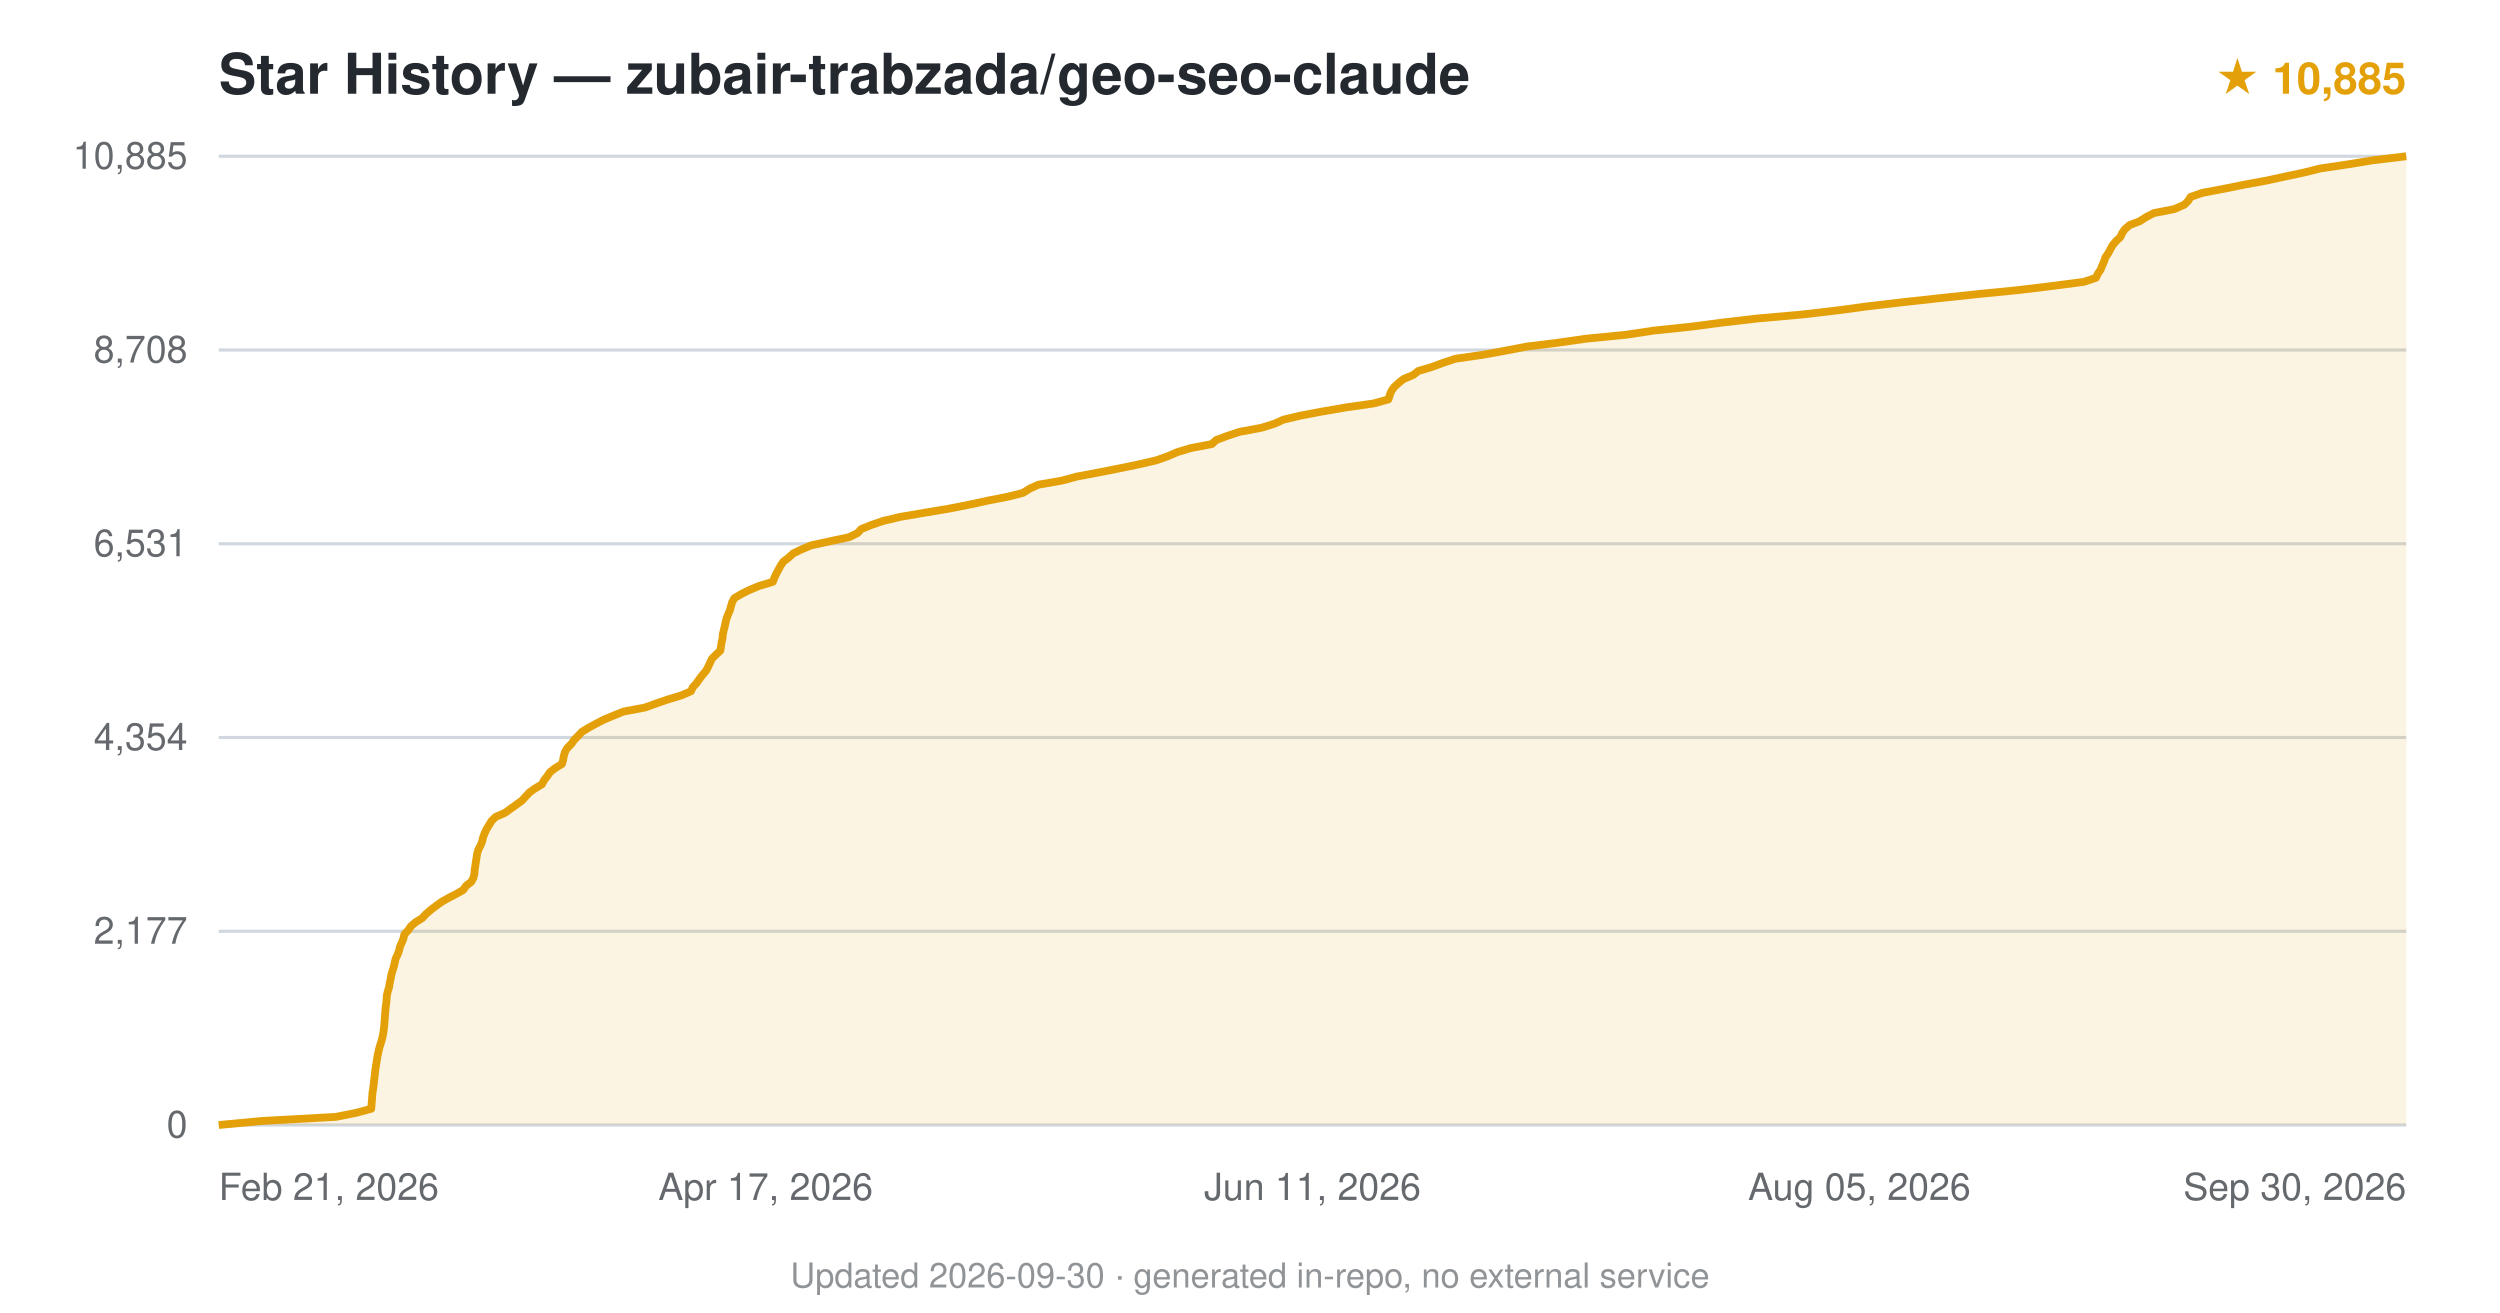
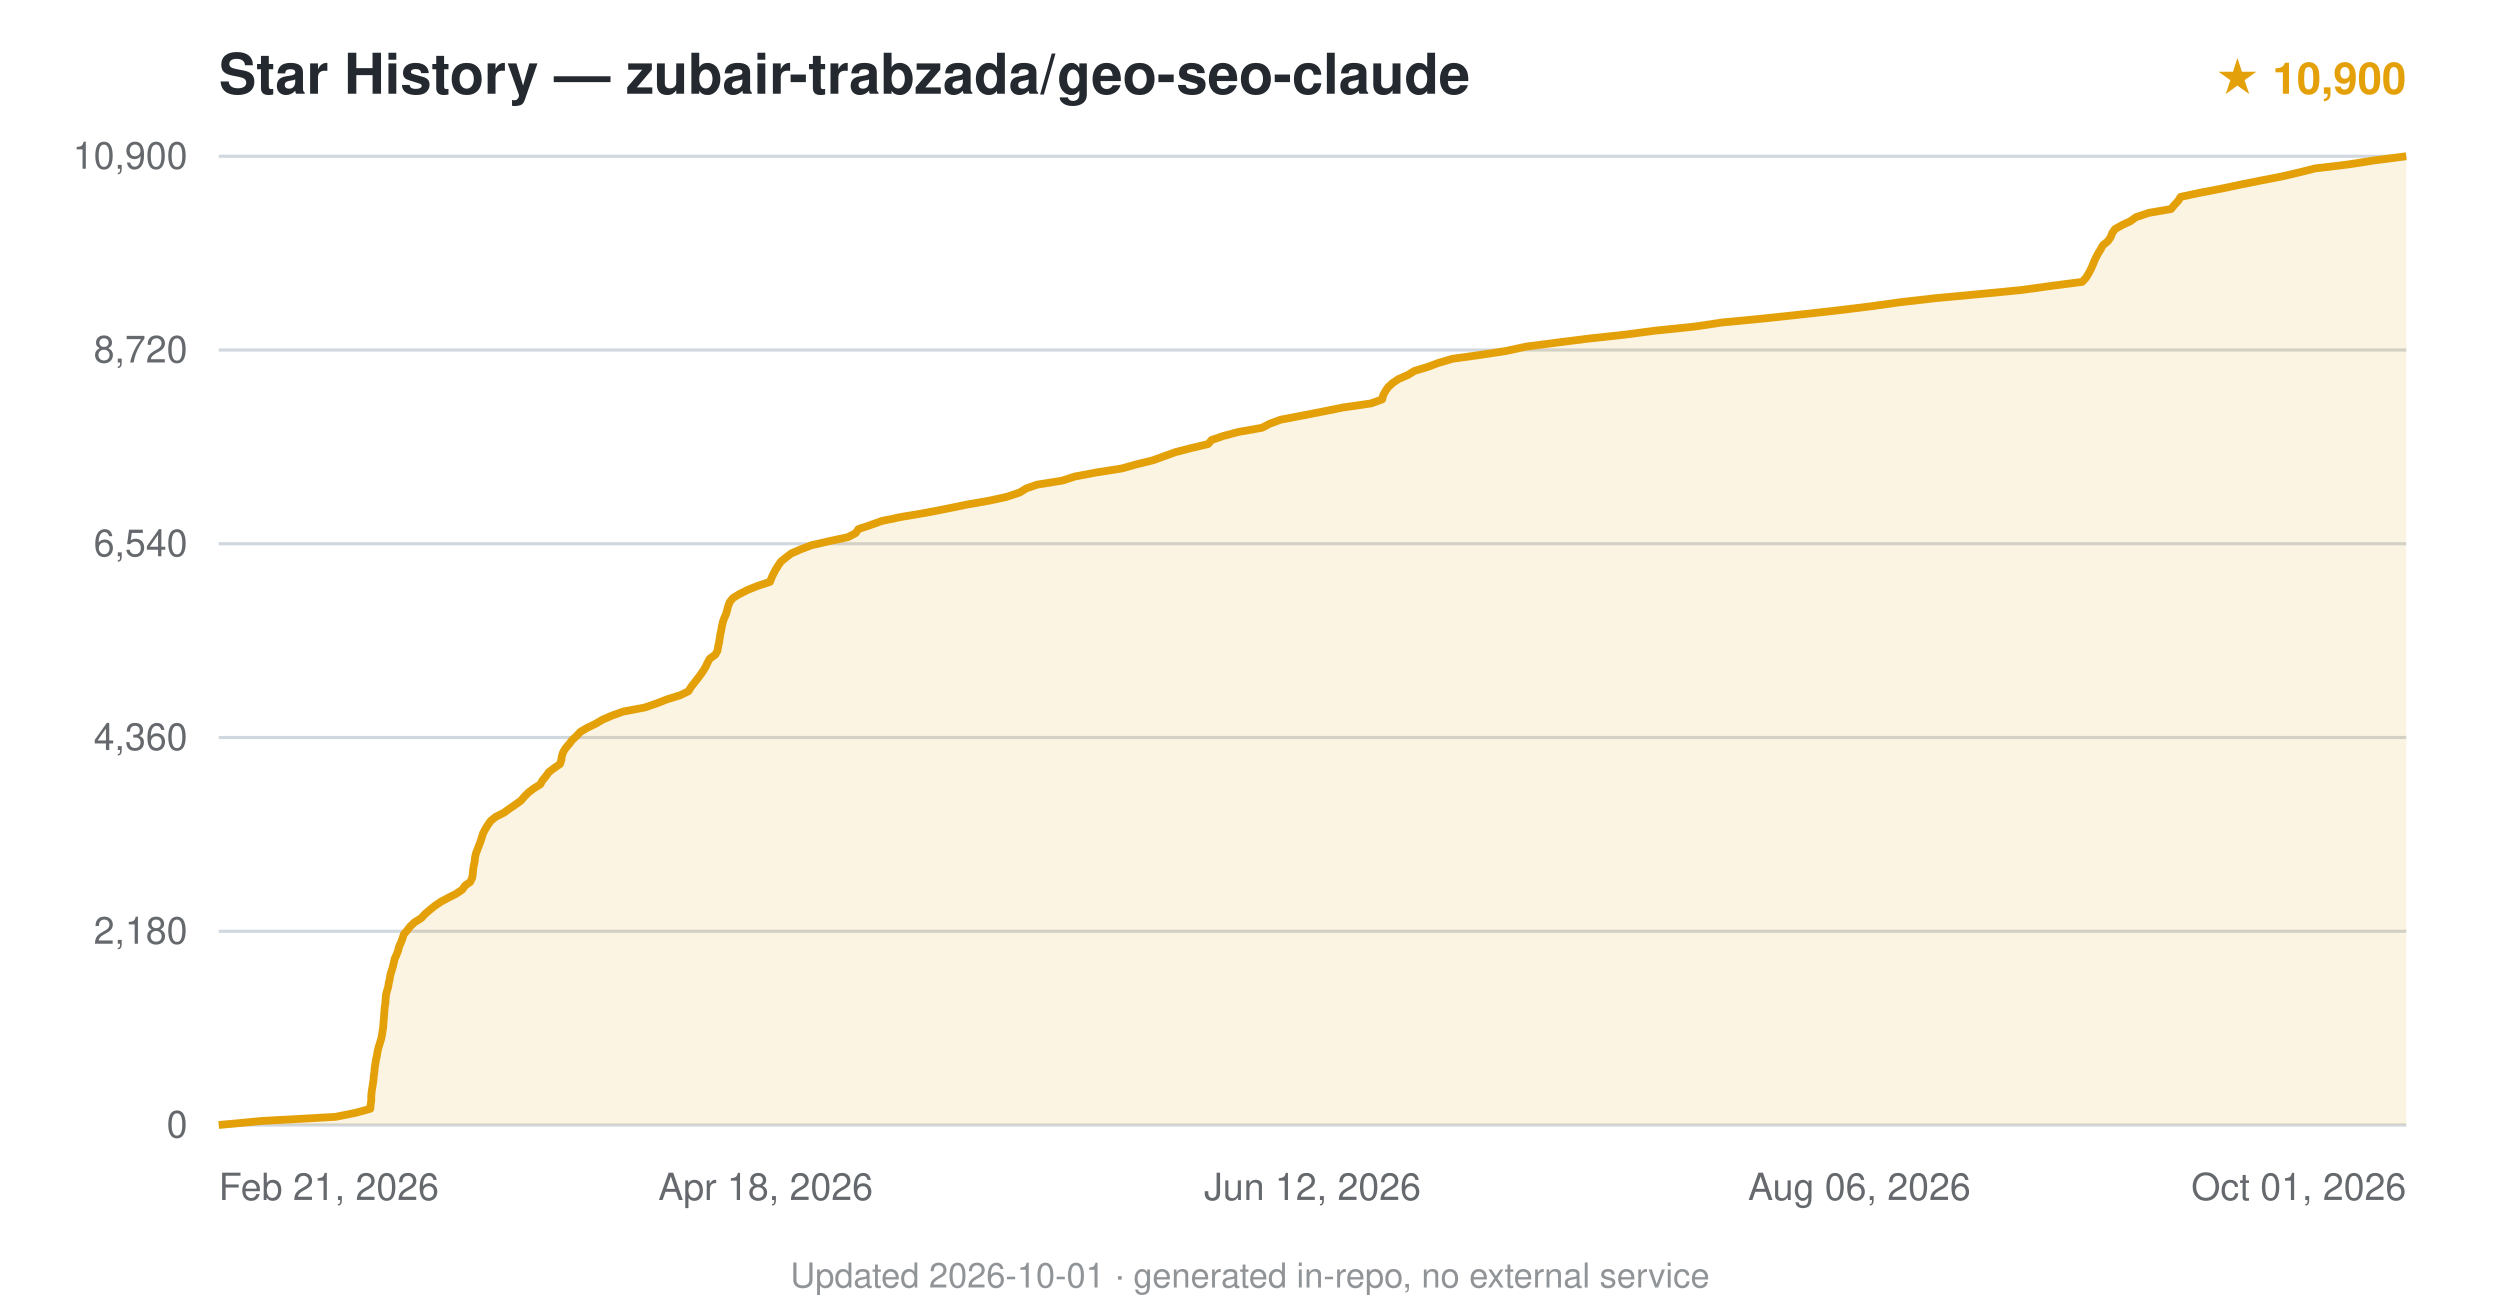
<svg xmlns="http://www.w3.org/2000/svg" viewBox="0 0 800 420" font-family="-apple-system,BlinkMacSystemFont,'Segoe UI',Helvetica,Arial,sans-serif">
  <text x="70" y="30" font-size="18" font-weight="600" fill="#24292f">Star History — zubair-trabzada/geo-seo-claude</text>
-   <text x="770" y="30" text-anchor="end" font-size="14" fill="#e3a008" font-weight="600">★ 10,885</text>
+   <text x="770" y="30" text-anchor="end" font-size="14" fill="#e3a008" font-weight="600">★ 10,900</text>
  <line x1="70" y1="360.0" x2="770" y2="360.0" stroke="#d0d7de" stroke-width="1" />
  <text x="60" y="364.0" text-anchor="end" font-size="12" fill="#24292f" opacity="0.7">0</text>
  <line x1="70" y1="298.0" x2="770" y2="298.0" stroke="#d0d7de" stroke-width="1" />
-   <text x="60" y="302.0" text-anchor="end" font-size="12" fill="#24292f" opacity="0.7">2,177</text>
+   <text x="60" y="302.0" text-anchor="end" font-size="12" fill="#24292f" opacity="0.7">2,180</text>
  <line x1="70" y1="236.0" x2="770" y2="236.0" stroke="#d0d7de" stroke-width="1" />
-   <text x="60" y="240.0" text-anchor="end" font-size="12" fill="#24292f" opacity="0.7">4,354</text>
+   <text x="60" y="240.0" text-anchor="end" font-size="12" fill="#24292f" opacity="0.7">4,360</text>
  <line x1="70" y1="174.0" x2="770" y2="174.0" stroke="#d0d7de" stroke-width="1" />
-   <text x="60" y="178.0" text-anchor="end" font-size="12" fill="#24292f" opacity="0.7">6,531</text>
+   <text x="60" y="178.0" text-anchor="end" font-size="12" fill="#24292f" opacity="0.7">6,540</text>
  <line x1="70" y1="112.0" x2="770" y2="112.0" stroke="#d0d7de" stroke-width="1" />
-   <text x="60" y="116.0" text-anchor="end" font-size="12" fill="#24292f" opacity="0.7">8,708</text>
+   <text x="60" y="116.0" text-anchor="end" font-size="12" fill="#24292f" opacity="0.7">8,720</text>
  <line x1="70" y1="50.0" x2="770" y2="50.0" stroke="#d0d7de" stroke-width="1" />
-   <text x="60" y="54.0" text-anchor="end" font-size="12" fill="#24292f" opacity="0.7">10,885</text>
-   <path d="M70.0,360.0 L83.9,358.7 L107.5,357.4 L114.0,356.1 L118.8,354.8 L118.9,353.5 L119.0,352.2 L119.1,350.9 L119.2,349.6 L119.4,348.3 L119.6,347.0 L119.7,345.7 L119.9,344.4 L120.0,343.1 L120.2,341.8 L120.4,340.5 L120.6,339.2 L120.8,337.9 L121.1,336.6 L121.4,335.3 L121.8,334.0 L122.2,332.7 L122.5,331.4 L122.7,330.2 L122.9,328.8 L123.0,327.6 L123.1,326.3 L123.2,324.9 L123.3,323.7 L123.4,322.4 L123.6,321.1 L123.7,319.8 L123.8,318.5 L124.1,317.2 L124.5,315.9 L124.7,314.6 L125.0,313.3 L125.2,312.0 L125.6,310.7 L126.0,309.4 L126.3,308.1 L126.6,306.8 L127.2,305.5 L127.7,304.2 L128.0,302.9 L128.6,301.6 L129.1,300.3 L129.4,299.0 L130.6,297.7 L131.5,296.4 L133.0,295.1 L135.1,293.8 L136.3,292.5 L137.8,291.2 L139.5,289.9 L141.3,288.6 L143.6,287.3 L146.1,286.0 L148.2,284.8 L149.2,283.4 L150.8,282.2 L151.5,280.9 L151.8,279.6 L151.9,278.3 L152.1,277.0 L152.3,275.7 L152.5,274.4 L152.7,273.1 L153.1,271.8 L153.8,270.5 L154.3,269.2 L154.6,267.9 L155.1,266.6 L155.7,265.3 L156.5,264.0 L157.3,262.7 L158.6,261.4 L161.6,260.1 L163.4,258.8 L165.2,257.5 L167.0,256.2 L168.2,254.9 L169.4,253.6 L171.2,252.3 L173.4,251.0 L174.1,249.7 L175.1,248.4 L176.0,247.1 L177.5,245.9 L179.8,244.5 L180.2,243.2 L180.4,242.0 L180.8,240.6 L181.5,239.4 L182.8,238.1 L183.7,236.8 L185.0,235.5 L186.2,234.2 L188.3,232.9 L190.7,231.6 L193.2,230.3 L196.3,229.0 L199.5,227.7 L206.4,226.4 L210.0,225.1 L213.8,223.8 L218.1,222.5 L221.1,221.2 L221.7,219.9 L222.9,218.6 L223.8,217.3 L224.8,216.0 L225.9,214.7 L226.6,213.4 L227.2,212.1 L227.8,210.8 L229.1,209.5 L230.5,208.2 L230.7,206.9 L230.9,205.6 L231.2,204.3 L231.3,203.0 L231.6,201.7 L231.9,200.5 L232.2,199.1 L232.5,197.9 L233.0,196.6 L233.6,195.2 L233.9,194.0 L234.3,192.7 L235.0,191.4 L237.2,190.1 L239.8,188.8 L242.9,187.5 L247.3,186.2 L247.8,184.9 L248.4,183.6 L249.1,182.3 L249.8,181.0 L250.7,179.7 L252.4,178.4 L253.8,177.1 L256.5,175.8 L259.6,174.5 L265.6,173.2 L271.7,171.9 L274.4,170.6 L275.6,169.3 L278.8,168.0 L282.6,166.7 L288.1,165.4 L295.7,164.1 L303.5,162.8 L310.1,161.5 L316.1,160.2 L322.7,158.9 L327.4,157.7 L329.6,156.3 L332.3,155.1 L339.8,153.8 L344.6,152.5 L351.5,151.2 L358.1,149.9 L364.4,148.6 L370.0,147.3 L373.7,146.0 L376.7,144.7 L381.0,143.4 L387.8,142.1 L389.2,140.8 L392.7,139.5 L396.6,138.2 L403.6,136.9 L407.8,135.6 L410.7,134.3 L416.1,133.0 L423.0,131.7 L430.5,130.4 L439.6,129.1 L444.3,127.8 L444.7,126.5 L445.2,125.2 L446.1,123.9 L447.5,122.6 L449.1,121.3 L452.2,120.0 L453.9,118.7 L458.3,117.4 L461.5,116.2 L465.7,114.8 L474.7,113.5 L481.3,112.3 L488.5,110.9 L498.3,109.7 L507.4,108.4 L520.5,107.1 L529.1,105.8 L541.4,104.5 L551.3,103.2 L562.5,101.9 L577.1,100.6 L588.1,99.3 L597.8,98.0 L608.9,96.7 L620.8,95.4 L633.0,94.1 L646.1,92.8 L656.8,91.5 L666.8,90.2 L670.7,88.9 L671.3,87.6 L672.2,86.3 L672.7,85.0 L673.3,83.7 L673.7,82.4 L674.6,81.1 L675.3,79.8 L676.0,78.5 L677.1,77.2 L678.5,75.9 L679.1,74.6 L679.9,73.4 L681.5,72.0 L684.7,70.8 L686.7,69.5 L689.2,68.2 L695.8,66.9 L699.0,65.5 L700.2,64.3 L701.0,63.0 L704.8,61.7 L711.7,60.4 L718.1,59.1 L725.2,57.8 L731.2,56.5 L737.3,55.2 L742.5,53.9 L751.3,52.6 L759.2,51.3 L770.0,50.0 L770.0,360 L70.0,360 Z" fill="#e3a008" opacity="0.12" />
-   <path d="M70.0,360.0 L83.9,358.7 L107.5,357.4 L114.0,356.1 L118.8,354.8 L118.9,353.5 L119.0,352.2 L119.1,350.9 L119.2,349.6 L119.4,348.3 L119.6,347.0 L119.7,345.7 L119.9,344.4 L120.0,343.1 L120.2,341.8 L120.4,340.5 L120.6,339.2 L120.8,337.9 L121.1,336.6 L121.4,335.3 L121.8,334.0 L122.2,332.7 L122.5,331.4 L122.7,330.2 L122.9,328.8 L123.0,327.6 L123.1,326.3 L123.2,324.9 L123.3,323.7 L123.4,322.4 L123.6,321.1 L123.7,319.8 L123.8,318.5 L124.1,317.2 L124.5,315.9 L124.7,314.6 L125.0,313.3 L125.2,312.0 L125.6,310.7 L126.0,309.4 L126.3,308.1 L126.6,306.8 L127.2,305.5 L127.7,304.2 L128.0,302.9 L128.6,301.6 L129.1,300.3 L129.4,299.0 L130.6,297.7 L131.5,296.4 L133.0,295.1 L135.1,293.8 L136.3,292.5 L137.8,291.2 L139.5,289.9 L141.3,288.6 L143.6,287.3 L146.1,286.0 L148.2,284.8 L149.2,283.4 L150.8,282.2 L151.5,280.9 L151.8,279.6 L151.9,278.3 L152.1,277.0 L152.3,275.7 L152.5,274.4 L152.7,273.1 L153.1,271.8 L153.8,270.5 L154.3,269.2 L154.6,267.9 L155.1,266.6 L155.7,265.3 L156.5,264.0 L157.3,262.7 L158.6,261.4 L161.6,260.1 L163.4,258.8 L165.2,257.5 L167.0,256.2 L168.2,254.9 L169.4,253.6 L171.2,252.3 L173.4,251.0 L174.1,249.7 L175.1,248.4 L176.0,247.1 L177.5,245.9 L179.8,244.5 L180.2,243.2 L180.4,242.0 L180.8,240.6 L181.5,239.4 L182.8,238.1 L183.7,236.8 L185.0,235.5 L186.2,234.2 L188.3,232.9 L190.7,231.6 L193.2,230.3 L196.3,229.0 L199.5,227.7 L206.4,226.4 L210.0,225.1 L213.8,223.8 L218.1,222.5 L221.1,221.2 L221.7,219.9 L222.9,218.6 L223.8,217.3 L224.8,216.0 L225.9,214.7 L226.6,213.4 L227.2,212.1 L227.8,210.8 L229.1,209.5 L230.5,208.2 L230.7,206.9 L230.9,205.6 L231.2,204.3 L231.3,203.0 L231.6,201.7 L231.9,200.5 L232.2,199.1 L232.5,197.9 L233.0,196.6 L233.6,195.2 L233.9,194.0 L234.3,192.7 L235.0,191.4 L237.2,190.1 L239.8,188.8 L242.9,187.5 L247.3,186.2 L247.8,184.9 L248.4,183.6 L249.1,182.3 L249.8,181.0 L250.7,179.7 L252.4,178.4 L253.8,177.1 L256.5,175.8 L259.6,174.5 L265.6,173.2 L271.7,171.9 L274.4,170.6 L275.6,169.3 L278.8,168.0 L282.6,166.7 L288.1,165.4 L295.7,164.1 L303.5,162.8 L310.1,161.5 L316.1,160.2 L322.7,158.9 L327.4,157.7 L329.6,156.3 L332.3,155.1 L339.8,153.8 L344.6,152.5 L351.5,151.2 L358.1,149.9 L364.4,148.6 L370.0,147.3 L373.7,146.0 L376.7,144.7 L381.0,143.4 L387.8,142.1 L389.2,140.8 L392.7,139.5 L396.6,138.2 L403.6,136.9 L407.8,135.6 L410.7,134.3 L416.1,133.0 L423.0,131.7 L430.5,130.4 L439.6,129.1 L444.3,127.8 L444.7,126.5 L445.2,125.2 L446.1,123.9 L447.5,122.6 L449.1,121.3 L452.2,120.0 L453.9,118.7 L458.3,117.4 L461.5,116.2 L465.7,114.8 L474.7,113.5 L481.3,112.3 L488.5,110.9 L498.3,109.7 L507.4,108.4 L520.5,107.1 L529.1,105.8 L541.4,104.5 L551.3,103.2 L562.5,101.9 L577.1,100.6 L588.1,99.3 L597.8,98.0 L608.9,96.7 L620.8,95.4 L633.0,94.1 L646.1,92.8 L656.8,91.5 L666.8,90.2 L670.7,88.9 L671.3,87.6 L672.2,86.3 L672.7,85.0 L673.3,83.7 L673.7,82.4 L674.6,81.1 L675.3,79.8 L676.0,78.5 L677.1,77.2 L678.5,75.9 L679.1,74.6 L679.9,73.4 L681.5,72.0 L684.7,70.8 L686.7,69.5 L689.2,68.2 L695.8,66.9 L699.0,65.5 L700.2,64.3 L701.0,63.0 L704.8,61.7 L711.7,60.4 L718.1,59.1 L725.2,57.8 L731.2,56.5 L737.3,55.2 L742.5,53.9 L751.3,52.6 L759.2,51.3 L770.0,50.0" fill="none" stroke="#e3a008" stroke-width="2.5" stroke-linejoin="round" />
+   <text x="60" y="54.0" text-anchor="end" font-size="12" fill="#24292f" opacity="0.7">10,900</text>
+   <path d="M70.0,360.0 L83.8,358.7 L107.3,357.4 L113.8,356.1 L118.5,354.8 L118.6,353.5 L118.8,352.2 L118.8,350.9 L118.9,349.6 L119.1,348.3 L119.3,347.0 L119.5,345.7 L119.6,344.4 L119.8,343.1 L119.9,341.8 L120.1,340.5 L120.3,339.2 L120.6,337.9 L120.8,336.6 L121.1,335.3 L121.5,334.0 L121.9,332.7 L122.2,331.4 L122.4,330.1 L122.6,328.9 L122.7,327.5 L122.8,326.2 L122.9,325.0 L123.0,323.7 L123.1,322.4 L123.3,321.1 L123.4,319.8 L123.5,318.5 L123.8,317.2 L124.2,315.9 L124.4,314.6 L124.7,313.3 L124.9,312.0 L125.3,310.7 L125.7,309.4 L126.0,308.1 L126.3,306.8 L126.9,305.5 L127.4,304.2 L127.7,302.9 L128.3,301.6 L128.8,300.3 L129.2,299.0 L130.3,297.7 L131.3,296.4 L132.7,295.1 L134.8,293.8 L136.0,292.5 L137.5,291.2 L139.1,289.9 L141.0,288.6 L143.4,287.3 L145.8,286.1 L147.9,284.7 L148.8,283.4 L150.5,282.2 L151.1,280.9 L151.3,279.6 L151.4,278.3 L151.6,277.0 L151.9,275.7 L152.0,274.4 L152.3,273.1 L152.8,271.8 L153.3,270.5 L153.8,269.2 L154.2,267.9 L154.6,266.6 L155.3,265.3 L156.1,264.0 L157.0,262.7 L158.6,261.4 L161.2,260.1 L163.0,258.8 L164.9,257.5 L166.7,256.2 L167.8,254.9 L169.1,253.6 L170.8,252.3 L172.9,251.0 L173.6,249.7 L174.7,248.4 L175.6,247.1 L177.3,245.8 L179.2,244.5 L179.6,243.3 L179.8,241.9 L180.2,240.7 L181.0,239.4 L182.2,238.0 L183.1,236.8 L184.5,235.5 L185.7,234.2 L187.9,232.9 L190.6,231.6 L192.8,230.3 L195.8,229.0 L199.4,227.7 L206.3,226.4 L210.1,225.1 L213.4,223.8 L217.6,222.5 L220.3,221.2 L221.1,219.9 L222.1,218.6 L223.1,217.3 L224.1,216.0 L225.0,214.7 L225.8,213.4 L226.4,212.1 L227.1,210.8 L228.9,209.5 L229.6,208.2 L229.8,206.9 L230.1,205.6 L230.3,204.3 L230.5,203.0 L230.8,201.7 L231.0,200.4 L231.3,199.1 L231.7,197.9 L232.3,196.6 L232.7,195.2 L233.0,194.0 L233.5,192.7 L234.5,191.4 L236.6,190.1 L239.2,188.8 L242.4,187.5 L246.4,186.2 L246.9,184.9 L247.5,183.6 L248.2,182.3 L249.0,181.0 L249.9,179.7 L251.5,178.4 L253.2,177.1 L256.2,175.8 L259.6,174.5 L265.2,173.2 L271.3,171.9 L273.8,170.6 L274.7,169.3 L278.6,168.0 L282.2,166.7 L288.5,165.4 L296.2,164.1 L302.9,162.8 L309.2,161.5 L316.6,160.2 L322.1,159.0 L326.3,157.6 L328.4,156.3 L331.8,155.1 L339.9,153.8 L343.9,152.5 L350.7,151.2 L359.0,149.9 L363.6,148.6 L368.9,147.3 L372.5,146.0 L376.1,144.7 L381.1,143.4 L386.6,142.1 L387.7,140.8 L391.5,139.5 L396.4,138.2 L403.8,136.9 L406.3,135.6 L409.8,134.3 L416.6,133.0 L423.3,131.7 L429.7,130.4 L438.7,129.1 L442.3,127.8 L442.6,126.5 L443.3,125.2 L444.2,123.9 L445.6,122.6 L447.5,121.3 L450.5,120.0 L452.6,118.7 L456.9,117.4 L460.1,116.2 L464.8,114.8 L473.5,113.6 L482.0,112.3 L488.4,110.9 L497.7,109.7 L507.9,108.4 L519.8,107.1 L529.7,105.8 L542.3,104.5 L551.0,103.2 L564.5,101.9 L576.6,100.6 L588.2,99.3 L598.8,98.0 L608.1,96.7 L619.5,95.4 L633.5,94.1 L646.9,92.8 L656.3,91.5 L666.3,90.2 L667.5,88.9 L668.3,87.6 L669.0,86.3 L669.6,85.0 L670.1,83.7 L670.7,82.4 L671.4,81.1 L672.2,79.8 L672.9,78.5 L674.5,77.2 L675.4,75.9 L675.9,74.6 L676.8,73.3 L679.1,72.0 L681.7,70.8 L683.5,69.5 L687.7,68.1 L694.7,66.9 L695.8,65.6 L697.0,64.3 L697.8,63.0 L703.9,61.7 L710.7,60.4 L716.8,59.1 L723.3,57.8 L730.0,56.5 L735.6,55.2 L740.8,53.9 L751.6,52.6 L759.9,51.3 L770.0,50.0 L770.0,360 L70.0,360 Z" fill="#e3a008" opacity="0.12" />
+   <path d="M70.0,360.0 L83.8,358.7 L107.3,357.4 L113.8,356.1 L118.5,354.8 L118.6,353.5 L118.8,352.2 L118.8,350.9 L118.9,349.6 L119.1,348.3 L119.3,347.0 L119.5,345.7 L119.6,344.4 L119.8,343.1 L119.9,341.8 L120.1,340.5 L120.3,339.2 L120.6,337.9 L120.8,336.6 L121.1,335.3 L121.5,334.0 L121.9,332.7 L122.2,331.4 L122.4,330.1 L122.6,328.9 L122.7,327.5 L122.8,326.2 L122.9,325.0 L123.0,323.7 L123.1,322.4 L123.3,321.1 L123.4,319.8 L123.5,318.5 L123.8,317.2 L124.2,315.9 L124.4,314.6 L124.7,313.3 L124.9,312.0 L125.3,310.7 L125.7,309.4 L126.0,308.1 L126.3,306.8 L126.9,305.5 L127.4,304.2 L127.7,302.9 L128.3,301.6 L128.8,300.3 L129.2,299.0 L130.3,297.7 L131.3,296.4 L132.7,295.1 L134.8,293.8 L136.0,292.5 L137.5,291.2 L139.1,289.9 L141.0,288.6 L143.4,287.3 L145.8,286.1 L147.9,284.7 L148.8,283.4 L150.5,282.2 L151.1,280.9 L151.3,279.6 L151.4,278.3 L151.6,277.0 L151.9,275.7 L152.0,274.4 L152.3,273.1 L152.8,271.8 L153.3,270.5 L153.8,269.2 L154.2,267.9 L154.6,266.6 L155.3,265.3 L156.1,264.0 L157.0,262.7 L158.6,261.4 L161.2,260.1 L163.0,258.8 L164.9,257.5 L166.7,256.2 L167.8,254.9 L169.1,253.6 L170.8,252.3 L172.9,251.0 L173.6,249.7 L174.7,248.4 L175.6,247.1 L177.3,245.8 L179.2,244.5 L179.6,243.3 L179.8,241.9 L180.2,240.7 L181.0,239.4 L182.2,238.0 L183.1,236.8 L184.5,235.5 L185.7,234.2 L187.9,232.9 L190.6,231.6 L192.8,230.3 L195.8,229.0 L199.4,227.7 L206.3,226.4 L210.1,225.1 L213.4,223.8 L217.6,222.5 L220.3,221.2 L221.1,219.9 L222.1,218.6 L223.1,217.3 L224.1,216.0 L225.0,214.7 L225.8,213.4 L226.4,212.1 L227.1,210.8 L228.9,209.5 L229.6,208.2 L229.8,206.9 L230.1,205.6 L230.3,204.3 L230.5,203.0 L230.8,201.7 L231.0,200.4 L231.3,199.1 L231.7,197.9 L232.3,196.6 L232.7,195.2 L233.0,194.0 L233.5,192.7 L234.5,191.4 L236.6,190.1 L239.2,188.8 L242.4,187.5 L246.4,186.2 L246.9,184.9 L247.5,183.6 L248.2,182.3 L249.0,181.0 L249.9,179.7 L251.5,178.4 L253.2,177.1 L256.2,175.8 L259.6,174.5 L265.2,173.2 L271.3,171.9 L273.8,170.6 L274.7,169.3 L278.6,168.0 L282.2,166.7 L288.5,165.4 L296.2,164.1 L302.9,162.8 L309.2,161.5 L316.6,160.2 L322.1,159.0 L326.3,157.6 L328.4,156.3 L331.8,155.1 L339.9,153.8 L343.9,152.5 L350.7,151.2 L359.0,149.9 L363.6,148.6 L368.9,147.3 L372.5,146.0 L376.1,144.7 L381.1,143.4 L386.6,142.1 L387.7,140.8 L391.5,139.5 L396.4,138.2 L403.8,136.9 L406.3,135.6 L409.8,134.3 L416.6,133.0 L423.3,131.7 L429.7,130.4 L438.7,129.1 L442.3,127.8 L442.6,126.5 L443.3,125.2 L444.2,123.9 L445.6,122.6 L447.5,121.3 L450.5,120.0 L452.6,118.7 L456.9,117.4 L460.1,116.2 L464.8,114.8 L473.5,113.6 L482.0,112.3 L488.4,110.9 L497.7,109.7 L507.9,108.4 L519.8,107.1 L529.7,105.8 L542.3,104.5 L551.0,103.2 L564.5,101.9 L576.6,100.6 L588.2,99.3 L598.8,98.0 L608.1,96.7 L619.5,95.4 L633.5,94.1 L646.9,92.8 L656.3,91.5 L666.3,90.2 L667.5,88.9 L668.3,87.6 L669.0,86.3 L669.6,85.0 L670.1,83.7 L670.7,82.4 L671.4,81.1 L672.2,79.8 L672.9,78.5 L674.5,77.2 L675.4,75.9 L675.9,74.6 L676.8,73.3 L679.1,72.0 L681.7,70.8 L683.5,69.5 L687.7,68.1 L694.7,66.9 L695.8,65.6 L697.0,64.3 L697.8,63.0 L703.9,61.7 L710.7,60.4 L716.8,59.1 L723.3,57.8 L730.0,56.5 L735.6,55.2 L740.8,53.9 L751.6,52.6 L759.9,51.3 L770.0,50.0" fill="none" stroke="#e3a008" stroke-width="2.5" stroke-linejoin="round" />
  <text x="70.0" y="384" text-anchor="start" font-size="12" fill="#24292f" opacity="0.7">Feb 21, 2026</text>
-   <text x="245.0" y="384" text-anchor="middle" font-size="12" fill="#24292f" opacity="0.7">Apr 17, 2026</text>
-   <text x="420.0" y="384" text-anchor="middle" font-size="12" fill="#24292f" opacity="0.7">Jun 11, 2026</text>
-   <text x="595.0" y="384" text-anchor="middle" font-size="12" fill="#24292f" opacity="0.7">Aug 05, 2026</text>
-   <text x="770.0" y="384" text-anchor="end" font-size="12" fill="#24292f" opacity="0.7">Sep 30, 2026</text>
-   <text x="400.0" y="412" text-anchor="middle" font-size="11" fill="#24292f" opacity="0.5">Updated 2026-09-30 · generated in-repo, no external service</text>
+   <text x="245.0" y="384" text-anchor="middle" font-size="12" fill="#24292f" opacity="0.7">Apr 18, 2026</text>
+   <text x="420.0" y="384" text-anchor="middle" font-size="12" fill="#24292f" opacity="0.7">Jun 12, 2026</text>
+   <text x="595.0" y="384" text-anchor="middle" font-size="12" fill="#24292f" opacity="0.7">Aug 06, 2026</text>
+   <text x="770.0" y="384" text-anchor="end" font-size="12" fill="#24292f" opacity="0.7">Oct 01, 2026</text>
+   <text x="400.0" y="412" text-anchor="middle" font-size="11" fill="#24292f" opacity="0.5">Updated 2026-10-01 · generated in-repo, no external service</text>
</svg>
